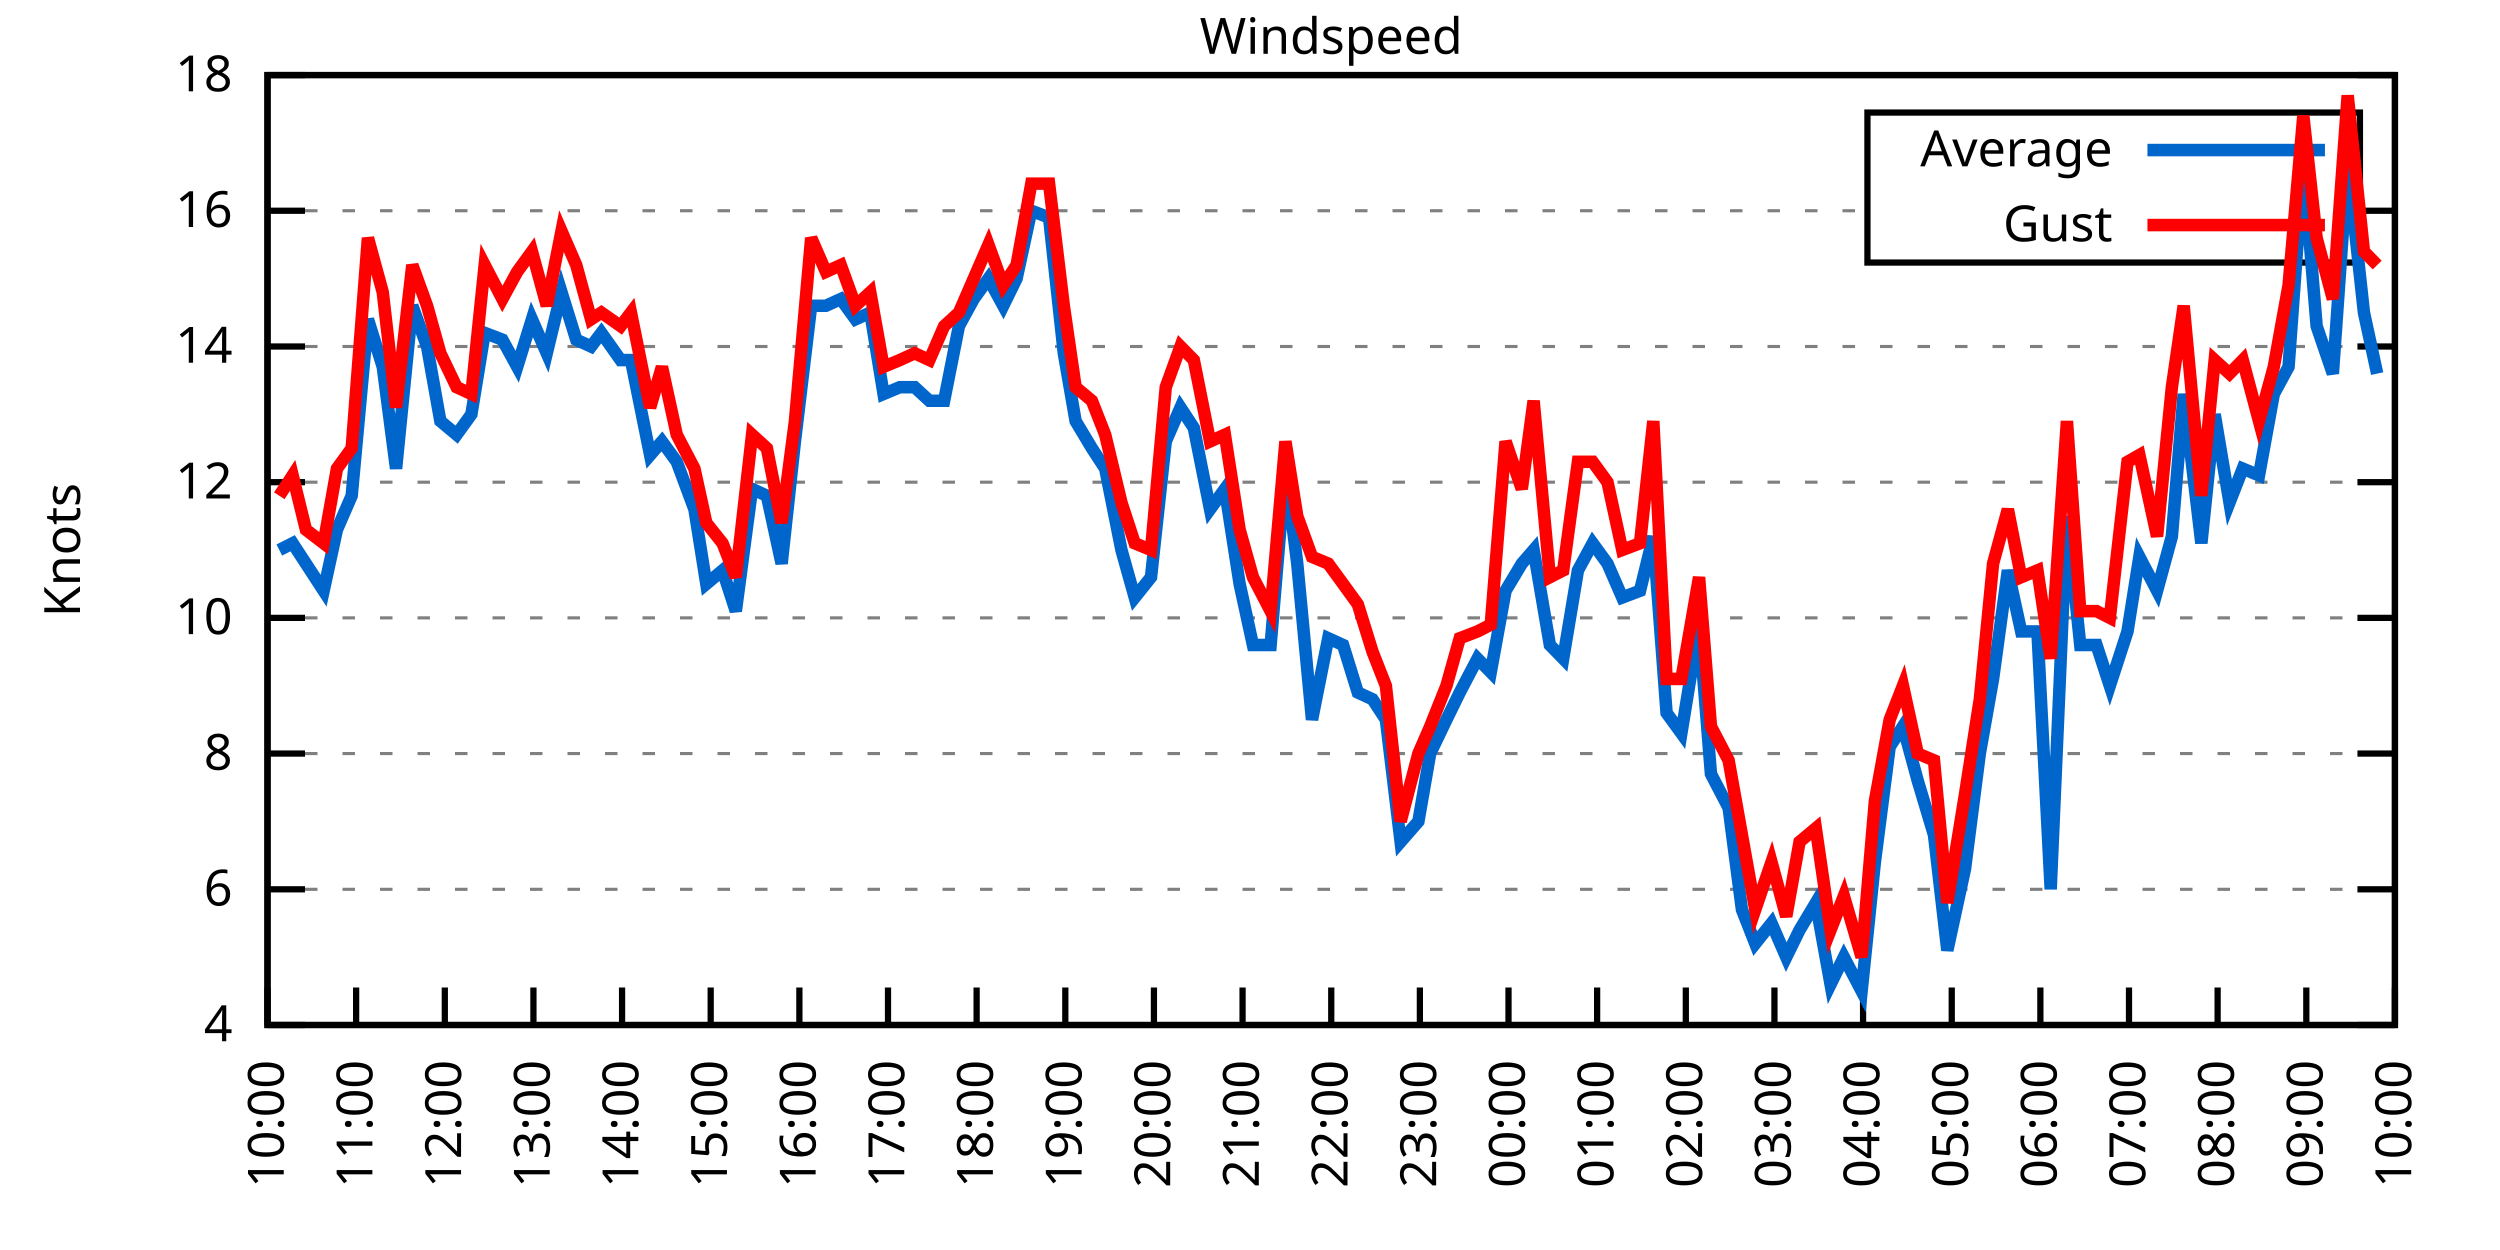
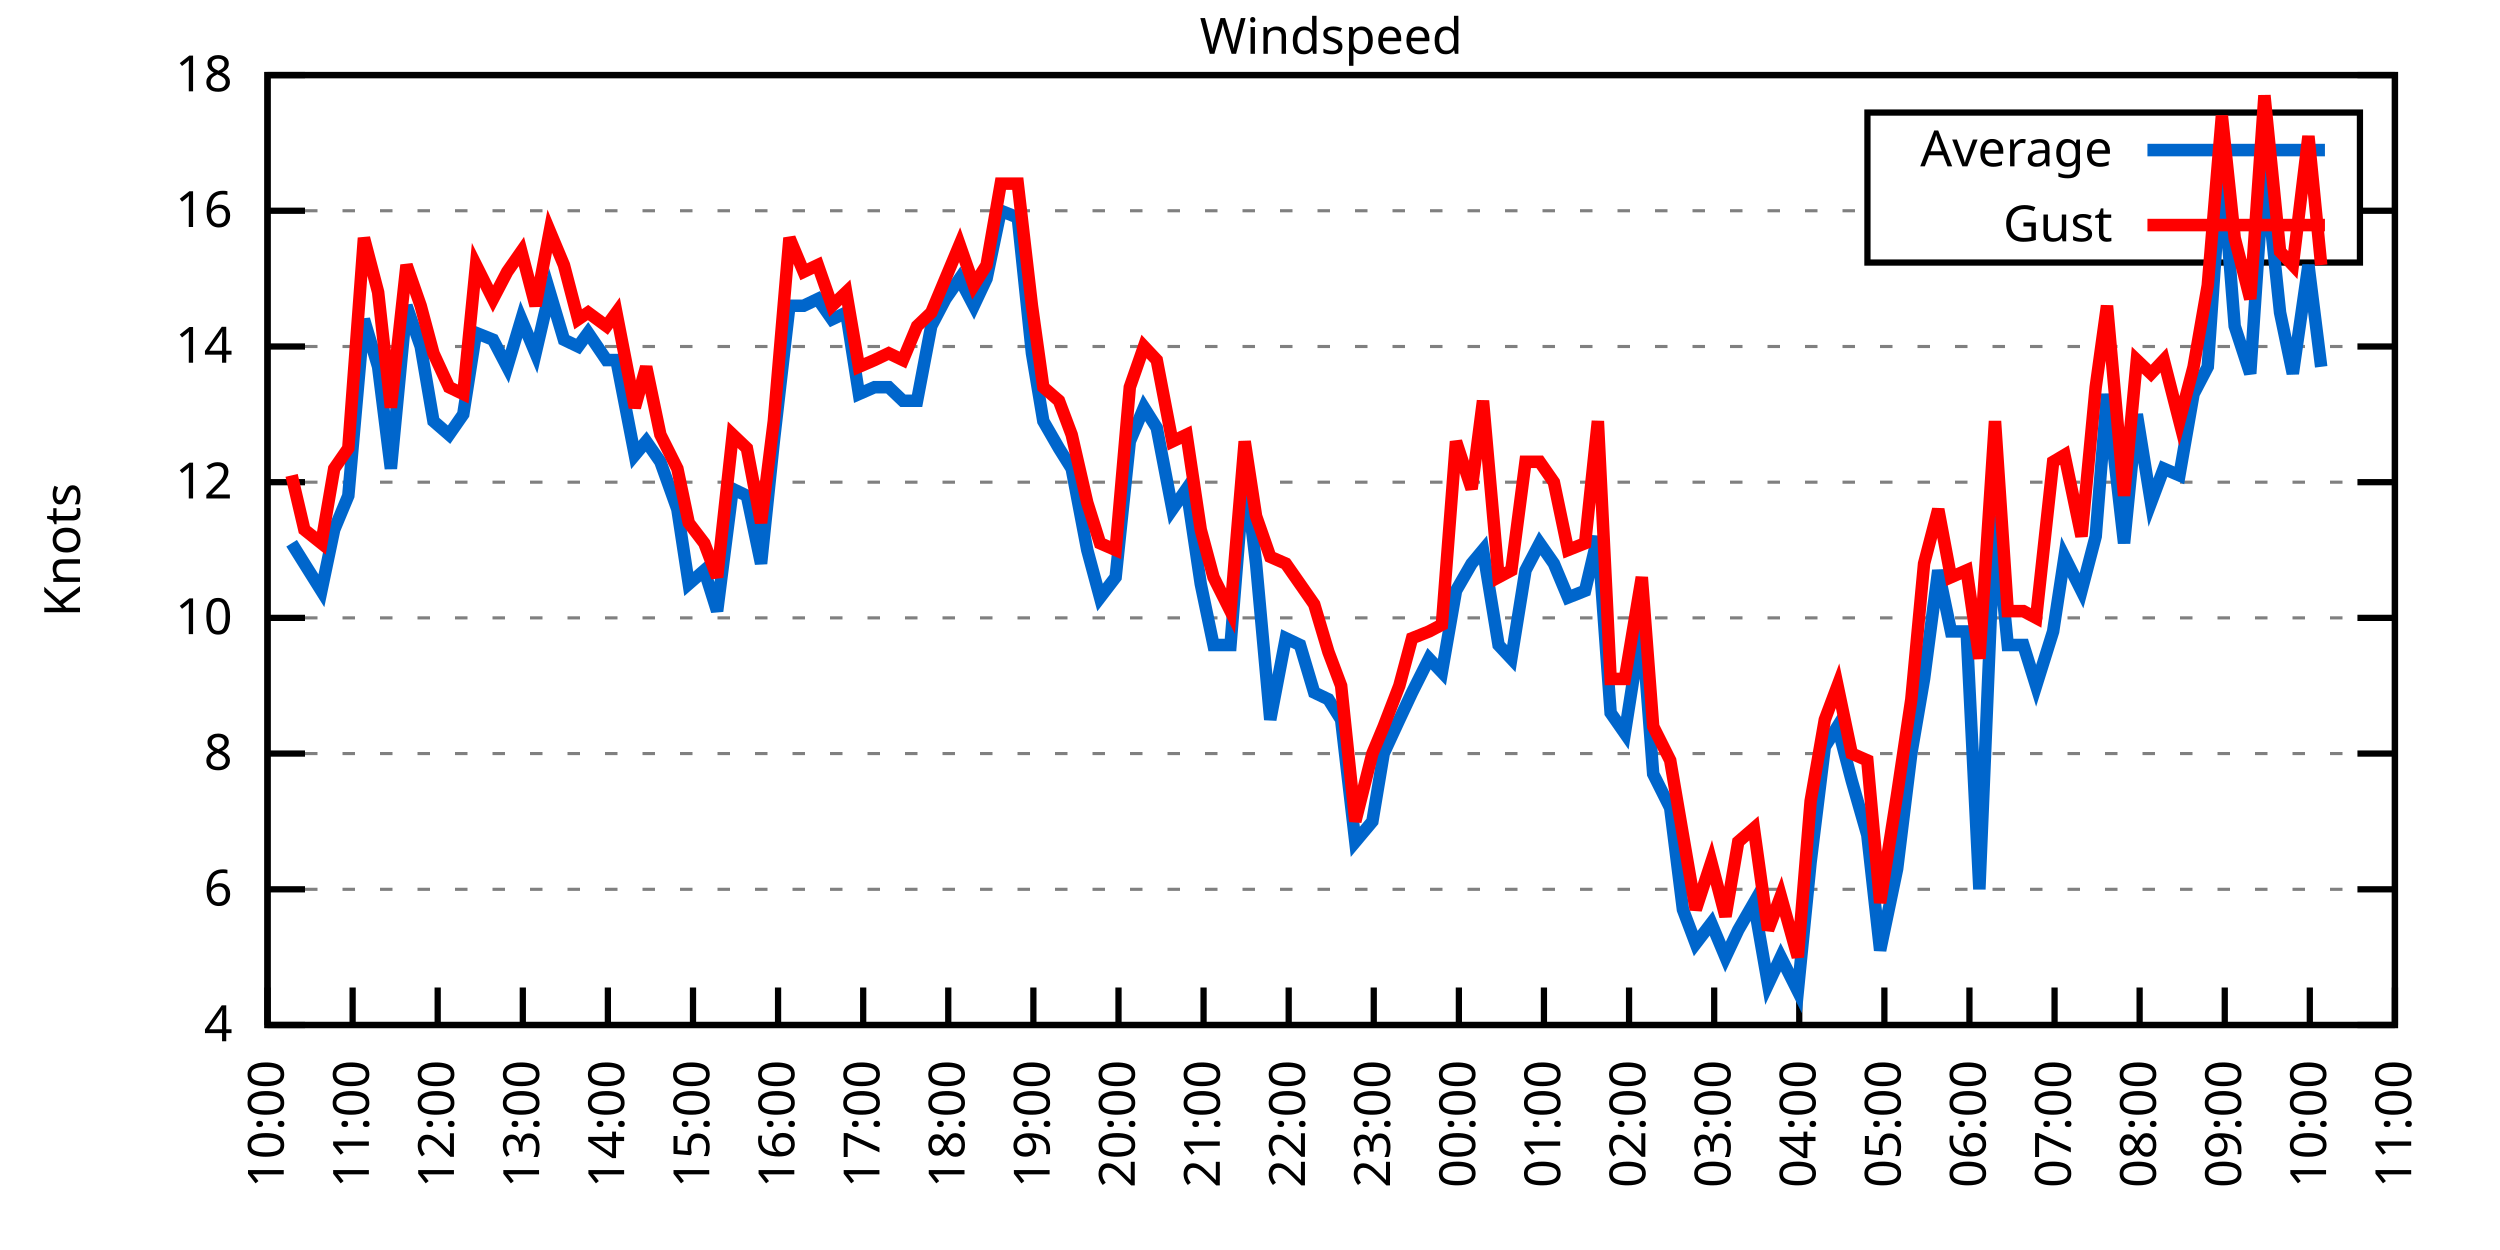
<svg xmlns="http://www.w3.org/2000/svg" xmlns:xlink="http://www.w3.org/1999/xlink" width="400" height="200" viewBox="0 0 400 200">
  <g id="gnuplot_canvas">
    <rect x="0" y="0" width="400" height="200" fill="none" />
    <defs>
      <circle id="gpDot" r="0.5" stroke-width="0.5" stroke="currentColor" />
      <path id="gpPt0" stroke-width="0.333" stroke="currentColor" d="M-1,0 h2 M0,-1 v2" />
      <path id="gpPt1" stroke-width="0.333" stroke="currentColor" d="M-1,-1 L1,1 M1,-1 L-1,1" />
      <path id="gpPt2" stroke-width="0.333" stroke="currentColor" d="M-1,0 L1,0 M0,-1 L0,1 M-1,-1 L1,1 M-1,1 L1,-1" />
      <rect id="gpPt3" stroke-width="0.333" stroke="currentColor" x="-1" y="-1" width="2" height="2" />
      <rect id="gpPt4" stroke-width="0.333" stroke="currentColor" fill="currentColor" x="-1" y="-1" width="2" height="2" />
      <circle id="gpPt5" stroke-width="0.333" stroke="currentColor" cx="0" cy="0" r="1" />
      <use xlink:href="#gpPt5" id="gpPt6" fill="currentColor" stroke="none" />
      <path id="gpPt7" stroke-width="0.333" stroke="currentColor" d="M0,-1.33 L-1.33,0.67 L1.33,0.67 z" />
      <use xlink:href="#gpPt7" id="gpPt8" fill="currentColor" stroke="none" />
      <use xlink:href="#gpPt7" id="gpPt9" stroke="currentColor" transform="rotate(180)" />
      <use xlink:href="#gpPt9" id="gpPt10" fill="currentColor" stroke="none" />
      <use xlink:href="#gpPt3" id="gpPt11" stroke="currentColor" transform="rotate(45)" />
      <use xlink:href="#gpPt11" id="gpPt12" fill="currentColor" stroke="none" />
      <path id="gpPt13" stroke-width="0.333" stroke="currentColor" d="M0,1.330 L1.265,0.411 L0.782,-1.067 L-0.782,-1.076 L-1.265,0.411 z" />
      <use xlink:href="#gpPt13" id="gpPt14" fill="currentColor" stroke="none" />
      <filter id="textbox" filterUnits="objectBoundingBox" x="0" y="0" height="1" width="1">
        <feFlood flood-color="white" flood-opacity="1" result="bgnd" />
        <feComposite in="SourceGraphic" in2="bgnd" operator="atop" />
      </filter>
      <filter id="greybox" filterUnits="objectBoundingBox" x="0" y="0" height="1" width="1">
        <feFlood flood-color="lightgrey" flood-opacity="1" result="grey" />
        <feComposite in="SourceGraphic" in2="grey" operator="atop" />
      </filter>
    </defs>
    <g fill="none" color="white" stroke="currentColor" stroke-width="1.00" stroke-linecap="butt" stroke-linejoin="miter">
</g>
    <g fill="none" color="black" stroke="currentColor" stroke-width="1.00" stroke-linecap="butt" stroke-linejoin="miter">
      <g stroke="none" shape-rendering="crispEdges">
        <polygon fill="rgb(255, 255, 255)" points="42.80,164.00 383.18,164.00 383.18,12.02 42.80,12.02 " />
      </g>
    </g>
    <g fill="none" color="black" stroke="currentColor" stroke-width="1.00" stroke-linecap="butt" stroke-linejoin="miter">
</g>
    <g fill="none" color="black" stroke="black" stroke-width="0.50" stroke-linecap="butt" stroke-linejoin="miter">
</g>
    <g fill="none" color="gray" stroke="currentColor" stroke-width="0.50" stroke-linecap="butt" stroke-linejoin="miter">
      <path stroke="gray" stroke-dasharray="2,4" class="gridline" d="M42.80,164.00 L383.19,164.00  " />
    </g>
    <g fill="none" color="gray" stroke="gray" stroke-width="1.00" stroke-linecap="butt" stroke-linejoin="miter">
</g>
    <g fill="none" color="black" stroke="currentColor" stroke-width="1.00" stroke-linecap="butt" stroke-linejoin="miter">
      <path stroke="black" d="M42.80,164.00 L48.80,164.00 M383.19,164.00 L377.19,164.00  " />
      <g transform="translate(37.20,166.60)" stroke="none" fill="black" font-family="Sans" font-size="8.00" text-anchor="end">
        <text>
          <tspan font-family="Sans"> 4</tspan>
        </text>
      </g>
    </g>
    <g fill="none" color="black" stroke="currentColor" stroke-width="1.00" stroke-linecap="butt" stroke-linejoin="miter">
</g>
    <g fill="none" color="black" stroke="black" stroke-width="0.50" stroke-linecap="butt" stroke-linejoin="miter">
</g>
    <g fill="none" color="gray" stroke="currentColor" stroke-width="0.50" stroke-linecap="butt" stroke-linejoin="miter">
      <path stroke="gray" stroke-dasharray="2,4" class="gridline" d="M42.80,142.29 L383.19,142.29  " />
    </g>
    <g fill="none" color="gray" stroke="gray" stroke-width="1.00" stroke-linecap="butt" stroke-linejoin="miter">
</g>
    <g fill="none" color="black" stroke="currentColor" stroke-width="1.00" stroke-linecap="butt" stroke-linejoin="miter">
      <path stroke="black" d="M42.80,142.29 L48.80,142.29 M383.19,142.29 L377.19,142.29  " />
      <g transform="translate(37.20,144.89)" stroke="none" fill="black" font-family="Sans" font-size="8.00" text-anchor="end">
        <text>
          <tspan font-family="Sans"> 6</tspan>
        </text>
      </g>
    </g>
    <g fill="none" color="black" stroke="currentColor" stroke-width="1.00" stroke-linecap="butt" stroke-linejoin="miter">
</g>
    <g fill="none" color="black" stroke="black" stroke-width="0.50" stroke-linecap="butt" stroke-linejoin="miter">
</g>
    <g fill="none" color="gray" stroke="currentColor" stroke-width="0.50" stroke-linecap="butt" stroke-linejoin="miter">
      <path stroke="gray" stroke-dasharray="2,4" class="gridline" d="M42.80,120.57 L383.19,120.57  " />
    </g>
    <g fill="none" color="gray" stroke="gray" stroke-width="1.00" stroke-linecap="butt" stroke-linejoin="miter">
</g>
    <g fill="none" color="black" stroke="currentColor" stroke-width="1.00" stroke-linecap="butt" stroke-linejoin="miter">
      <path stroke="black" d="M42.80,120.57 L48.80,120.57 M383.19,120.57 L377.19,120.57  " />
      <g transform="translate(37.20,123.17)" stroke="none" fill="black" font-family="Sans" font-size="8.00" text-anchor="end">
        <text>
          <tspan font-family="Sans"> 8</tspan>
        </text>
      </g>
    </g>
    <g fill="none" color="black" stroke="currentColor" stroke-width="1.00" stroke-linecap="butt" stroke-linejoin="miter">
</g>
    <g fill="none" color="black" stroke="black" stroke-width="0.50" stroke-linecap="butt" stroke-linejoin="miter">
</g>
    <g fill="none" color="gray" stroke="currentColor" stroke-width="0.50" stroke-linecap="butt" stroke-linejoin="miter">
      <path stroke="gray" stroke-dasharray="2,4" class="gridline" d="M42.80,98.86 L383.19,98.86  " />
    </g>
    <g fill="none" color="gray" stroke="gray" stroke-width="1.00" stroke-linecap="butt" stroke-linejoin="miter">
</g>
    <g fill="none" color="black" stroke="currentColor" stroke-width="1.00" stroke-linecap="butt" stroke-linejoin="miter">
      <path stroke="black" d="M42.80,98.86 L48.80,98.86 M383.19,98.86 L377.19,98.86  " />
      <g transform="translate(37.20,101.46)" stroke="none" fill="black" font-family="Sans" font-size="8.00" text-anchor="end">
        <text>
          <tspan font-family="Sans"> 10</tspan>
        </text>
      </g>
    </g>
    <g fill="none" color="black" stroke="currentColor" stroke-width="1.00" stroke-linecap="butt" stroke-linejoin="miter">
</g>
    <g fill="none" color="black" stroke="black" stroke-width="0.50" stroke-linecap="butt" stroke-linejoin="miter">
</g>
    <g fill="none" color="gray" stroke="currentColor" stroke-width="0.50" stroke-linecap="butt" stroke-linejoin="miter">
      <path stroke="gray" stroke-dasharray="2,4" class="gridline" d="M42.80,77.15 L383.19,77.15  " />
    </g>
    <g fill="none" color="gray" stroke="gray" stroke-width="1.00" stroke-linecap="butt" stroke-linejoin="miter">
</g>
    <g fill="none" color="black" stroke="currentColor" stroke-width="1.00" stroke-linecap="butt" stroke-linejoin="miter">
      <path stroke="black" d="M42.80,77.15 L48.80,77.15 M383.19,77.15 L377.19,77.15  " />
      <g transform="translate(37.20,79.75)" stroke="none" fill="black" font-family="Sans" font-size="8.00" text-anchor="end">
        <text>
          <tspan font-family="Sans"> 12</tspan>
        </text>
      </g>
    </g>
    <g fill="none" color="black" stroke="currentColor" stroke-width="1.00" stroke-linecap="butt" stroke-linejoin="miter">
</g>
    <g fill="none" color="black" stroke="black" stroke-width="0.50" stroke-linecap="butt" stroke-linejoin="miter">
</g>
    <g fill="none" color="gray" stroke="currentColor" stroke-width="0.50" stroke-linecap="butt" stroke-linejoin="miter">
      <path stroke="gray" stroke-dasharray="2,4" class="gridline" d="M42.80,55.44 L383.19,55.44  " />
    </g>
    <g fill="none" color="gray" stroke="gray" stroke-width="1.00" stroke-linecap="butt" stroke-linejoin="miter">
</g>
    <g fill="none" color="black" stroke="currentColor" stroke-width="1.00" stroke-linecap="butt" stroke-linejoin="miter">
      <path stroke="black" d="M42.80,55.44 L48.80,55.44 M383.19,55.44 L377.19,55.44  " />
      <g transform="translate(37.20,58.04)" stroke="none" fill="black" font-family="Sans" font-size="8.00" text-anchor="end">
        <text>
          <tspan font-family="Sans"> 14</tspan>
        </text>
      </g>
    </g>
    <g fill="none" color="black" stroke="currentColor" stroke-width="1.00" stroke-linecap="butt" stroke-linejoin="miter">
</g>
    <g fill="none" color="black" stroke="black" stroke-width="0.50" stroke-linecap="butt" stroke-linejoin="miter">
</g>
    <g fill="none" color="gray" stroke="currentColor" stroke-width="0.50" stroke-linecap="butt" stroke-linejoin="miter">
      <path stroke="gray" stroke-dasharray="2,4" class="gridline" d="M42.80,33.72 L298.79,33.72 M377.59,33.72 L383.19,33.72  " />
    </g>
    <g fill="none" color="gray" stroke="gray" stroke-width="1.00" stroke-linecap="butt" stroke-linejoin="miter">
</g>
    <g fill="none" color="black" stroke="currentColor" stroke-width="1.00" stroke-linecap="butt" stroke-linejoin="miter">
      <path stroke="black" d="M42.80,33.72 L48.80,33.72 M383.19,33.72 L377.19,33.72  " />
      <g transform="translate(37.20,36.32)" stroke="none" fill="black" font-family="Sans" font-size="8.00" text-anchor="end">
        <text>
          <tspan font-family="Sans"> 16</tspan>
        </text>
      </g>
    </g>
    <g fill="none" color="black" stroke="currentColor" stroke-width="1.00" stroke-linecap="butt" stroke-linejoin="miter">
</g>
    <g fill="none" color="black" stroke="black" stroke-width="0.50" stroke-linecap="butt" stroke-linejoin="miter">
</g>
    <g fill="none" color="gray" stroke="currentColor" stroke-width="0.50" stroke-linecap="butt" stroke-linejoin="miter">
      <path stroke="gray" stroke-dasharray="2,4" class="gridline" d="M42.80,12.01 L383.19,12.01  " />
    </g>
    <g fill="none" color="gray" stroke="gray" stroke-width="1.00" stroke-linecap="butt" stroke-linejoin="miter">
</g>
    <g fill="none" color="black" stroke="currentColor" stroke-width="1.00" stroke-linecap="butt" stroke-linejoin="miter">
      <path stroke="black" d="M42.80,12.01 L48.80,12.01 M383.19,12.01 L377.19,12.01  " />
      <g transform="translate(37.20,14.61)" stroke="none" fill="black" font-family="Sans" font-size="8.00" text-anchor="end">
        <text>
          <tspan font-family="Sans"> 18</tspan>
        </text>
      </g>
    </g>
    <g fill="none" color="black" stroke="currentColor" stroke-width="1.00" stroke-linecap="butt" stroke-linejoin="miter">
      <path stroke="black" d="M42.80,164.00 L42.80,158.00  " />
      <g transform="translate(45.40,169.60) rotate(270.00)" stroke="none" fill="black" font-family="Sans" font-size="8.00" text-anchor="end">
        <text>
          <tspan font-family="Sans">10:00</tspan>
        </text>
      </g>
    </g>
    <g fill="none" color="black" stroke="currentColor" stroke-width="1.00" stroke-linecap="butt" stroke-linejoin="miter">
-       <path stroke="black" d="M56.98,164.00 L56.98,158.00  " />
-       <g transform="translate(59.58,169.60) rotate(270.00)" stroke="none" fill="black" font-family="Sans" font-size="8.00" text-anchor="end">
+       <path stroke="black" d="M56.42,164.00 L56.42,158.00  " />
+       <g transform="translate(59.02,169.60) rotate(270.00)" stroke="none" fill="black" font-family="Sans" font-size="8.00" text-anchor="end">
        <text>
          <tspan font-family="Sans">11:00</tspan>
        </text>
      </g>
    </g>
    <g fill="none" color="black" stroke="currentColor" stroke-width="1.00" stroke-linecap="butt" stroke-linejoin="miter">
-       <path stroke="black" d="M71.17,164.00 L71.17,158.00  " />
-       <g transform="translate(73.77,169.60) rotate(270.00)" stroke="none" fill="black" font-family="Sans" font-size="8.00" text-anchor="end">
+       <path stroke="black" d="M70.03,164.00 L70.03,158.00  " />
+       <g transform="translate(72.63,169.60) rotate(270.00)" stroke="none" fill="black" font-family="Sans" font-size="8.00" text-anchor="end">
        <text>
          <tspan font-family="Sans">12:00</tspan>
        </text>
      </g>
    </g>
    <g fill="none" color="black" stroke="currentColor" stroke-width="1.00" stroke-linecap="butt" stroke-linejoin="miter">
-       <path stroke="black" d="M85.35,164.00 L85.35,158.00  " />
-       <g transform="translate(87.95,169.60) rotate(270.00)" stroke="none" fill="black" font-family="Sans" font-size="8.00" text-anchor="end">
+       <path stroke="black" d="M83.65,164.00 L83.65,158.00  " />
+       <g transform="translate(86.25,169.60) rotate(270.00)" stroke="none" fill="black" font-family="Sans" font-size="8.00" text-anchor="end">
        <text>
          <tspan font-family="Sans">13:00</tspan>
        </text>
      </g>
    </g>
    <g fill="none" color="black" stroke="currentColor" stroke-width="1.00" stroke-linecap="butt" stroke-linejoin="miter">
-       <path stroke="black" d="M99.53,164.00 L99.53,158.00  " />
-       <g transform="translate(102.13,169.60) rotate(270.00)" stroke="none" fill="black" font-family="Sans" font-size="8.00" text-anchor="end">
+       <path stroke="black" d="M97.26,164.00 L97.26,158.00  " />
+       <g transform="translate(99.86,169.60) rotate(270.00)" stroke="none" fill="black" font-family="Sans" font-size="8.00" text-anchor="end">
        <text>
          <tspan font-family="Sans">14:00</tspan>
        </text>
      </g>
    </g>
    <g fill="none" color="black" stroke="currentColor" stroke-width="1.00" stroke-linecap="butt" stroke-linejoin="miter">
-       <path stroke="black" d="M113.71,164.00 L113.71,158.00  " />
-       <g transform="translate(116.31,169.60) rotate(270.00)" stroke="none" fill="black" font-family="Sans" font-size="8.00" text-anchor="end">
+       <path stroke="black" d="M110.88,164.00 L110.88,158.00  " />
+       <g transform="translate(113.48,169.60) rotate(270.00)" stroke="none" fill="black" font-family="Sans" font-size="8.00" text-anchor="end">
        <text>
          <tspan font-family="Sans">15:00</tspan>
        </text>
      </g>
    </g>
    <g fill="none" color="black" stroke="currentColor" stroke-width="1.00" stroke-linecap="butt" stroke-linejoin="miter">
-       <path stroke="black" d="M127.90,164.00 L127.90,158.00  " />
-       <g transform="translate(130.50,169.60) rotate(270.00)" stroke="none" fill="black" font-family="Sans" font-size="8.00" text-anchor="end">
+       <path stroke="black" d="M124.49,164.00 L124.49,158.00  " />
+       <g transform="translate(127.09,169.60) rotate(270.00)" stroke="none" fill="black" font-family="Sans" font-size="8.00" text-anchor="end">
        <text>
          <tspan font-family="Sans">16:00</tspan>
        </text>
      </g>
    </g>
    <g fill="none" color="black" stroke="currentColor" stroke-width="1.00" stroke-linecap="butt" stroke-linejoin="miter">
-       <path stroke="black" d="M142.08,164.00 L142.08,158.00  " />
-       <g transform="translate(144.68,169.60) rotate(270.00)" stroke="none" fill="black" font-family="Sans" font-size="8.00" text-anchor="end">
+       <path stroke="black" d="M138.11,164.00 L138.11,158.00  " />
+       <g transform="translate(140.71,169.60) rotate(270.00)" stroke="none" fill="black" font-family="Sans" font-size="8.00" text-anchor="end">
        <text>
          <tspan font-family="Sans">17:00</tspan>
        </text>
      </g>
    </g>
    <g fill="none" color="black" stroke="currentColor" stroke-width="1.00" stroke-linecap="butt" stroke-linejoin="miter">
-       <path stroke="black" d="M156.26,164.00 L156.26,158.00  " />
-       <g transform="translate(158.86,169.60) rotate(270.00)" stroke="none" fill="black" font-family="Sans" font-size="8.00" text-anchor="end">
+       <path stroke="black" d="M151.72,164.00 L151.72,158.00  " />
+       <g transform="translate(154.32,169.60) rotate(270.00)" stroke="none" fill="black" font-family="Sans" font-size="8.00" text-anchor="end">
        <text>
          <tspan font-family="Sans">18:00</tspan>
        </text>
      </g>
    </g>
    <g fill="none" color="black" stroke="currentColor" stroke-width="1.00" stroke-linecap="butt" stroke-linejoin="miter">
-       <path stroke="black" d="M170.45,164.00 L170.45,158.00  " />
-       <g transform="translate(173.05,169.60) rotate(270.00)" stroke="none" fill="black" font-family="Sans" font-size="8.00" text-anchor="end">
+       <path stroke="black" d="M165.34,164.00 L165.34,158.00  " />
+       <g transform="translate(167.94,169.60) rotate(270.00)" stroke="none" fill="black" font-family="Sans" font-size="8.00" text-anchor="end">
        <text>
          <tspan font-family="Sans">19:00</tspan>
        </text>
      </g>
    </g>
    <g fill="none" color="black" stroke="currentColor" stroke-width="1.00" stroke-linecap="butt" stroke-linejoin="miter">
-       <path stroke="black" d="M184.63,164.00 L184.63,158.00  " />
-       <g transform="translate(187.23,169.60) rotate(270.00)" stroke="none" fill="black" font-family="Sans" font-size="8.00" text-anchor="end">
+       <path stroke="black" d="M178.96,164.00 L178.96,158.00  " />
+       <g transform="translate(181.56,169.60) rotate(270.00)" stroke="none" fill="black" font-family="Sans" font-size="8.00" text-anchor="end">
        <text>
          <tspan font-family="Sans">20:00</tspan>
        </text>
      </g>
    </g>
    <g fill="none" color="black" stroke="currentColor" stroke-width="1.00" stroke-linecap="butt" stroke-linejoin="miter">
-       <path stroke="black" d="M198.81,164.00 L198.81,158.00  " />
-       <g transform="translate(201.41,169.60) rotate(270.00)" stroke="none" fill="black" font-family="Sans" font-size="8.00" text-anchor="end">
+       <path stroke="black" d="M192.57,164.00 L192.57,158.00  " />
+       <g transform="translate(195.17,169.60) rotate(270.00)" stroke="none" fill="black" font-family="Sans" font-size="8.00" text-anchor="end">
        <text>
          <tspan font-family="Sans">21:00</tspan>
        </text>
      </g>
    </g>
    <g fill="none" color="black" stroke="currentColor" stroke-width="1.00" stroke-linecap="butt" stroke-linejoin="miter">
-       <path stroke="black" d="M213.00,164.00 L213.00,158.00  " />
-       <g transform="translate(215.60,169.60) rotate(270.00)" stroke="none" fill="black" font-family="Sans" font-size="8.00" text-anchor="end">
+       <path stroke="black" d="M206.19,164.00 L206.19,158.00  " />
+       <g transform="translate(208.79,169.60) rotate(270.00)" stroke="none" fill="black" font-family="Sans" font-size="8.00" text-anchor="end">
        <text>
          <tspan font-family="Sans">22:00</tspan>
        </text>
      </g>
    </g>
    <g fill="none" color="black" stroke="currentColor" stroke-width="1.00" stroke-linecap="butt" stroke-linejoin="miter">
-       <path stroke="black" d="M227.18,164.00 L227.18,158.00  " />
-       <g transform="translate(229.78,169.60) rotate(270.00)" stroke="none" fill="black" font-family="Sans" font-size="8.00" text-anchor="end">
+       <path stroke="black" d="M219.80,164.00 L219.80,158.00  " />
+       <g transform="translate(222.40,169.60) rotate(270.00)" stroke="none" fill="black" font-family="Sans" font-size="8.00" text-anchor="end">
        <text>
          <tspan font-family="Sans">23:00</tspan>
        </text>
      </g>
    </g>
    <g fill="none" color="black" stroke="currentColor" stroke-width="1.00" stroke-linecap="butt" stroke-linejoin="miter">
-       <path stroke="black" d="M241.36,164.00 L241.36,158.00  " />
-       <g transform="translate(243.96,169.60) rotate(270.00)" stroke="none" fill="black" font-family="Sans" font-size="8.00" text-anchor="end">
+       <path stroke="black" d="M233.42,164.00 L233.42,158.00  " />
+       <g transform="translate(236.02,169.60) rotate(270.00)" stroke="none" fill="black" font-family="Sans" font-size="8.00" text-anchor="end">
        <text>
          <tspan font-family="Sans">00:00</tspan>
        </text>
      </g>
    </g>
    <g fill="none" color="black" stroke="currentColor" stroke-width="1.00" stroke-linecap="butt" stroke-linejoin="miter">
-       <path stroke="black" d="M255.54,164.00 L255.54,158.00  " />
-       <g transform="translate(258.14,169.60) rotate(270.00)" stroke="none" fill="black" font-family="Sans" font-size="8.00" text-anchor="end">
+       <path stroke="black" d="M247.03,164.00 L247.03,158.00  " />
+       <g transform="translate(249.63,169.60) rotate(270.00)" stroke="none" fill="black" font-family="Sans" font-size="8.00" text-anchor="end">
        <text>
          <tspan font-family="Sans">01:00</tspan>
        </text>
      </g>
    </g>
    <g fill="none" color="black" stroke="currentColor" stroke-width="1.00" stroke-linecap="butt" stroke-linejoin="miter">
-       <path stroke="black" d="M269.73,164.00 L269.73,158.00  " />
-       <g transform="translate(272.33,169.60) rotate(270.00)" stroke="none" fill="black" font-family="Sans" font-size="8.00" text-anchor="end">
+       <path stroke="black" d="M260.65,164.00 L260.65,158.00  " />
+       <g transform="translate(263.25,169.60) rotate(270.00)" stroke="none" fill="black" font-family="Sans" font-size="8.00" text-anchor="end">
        <text>
          <tspan font-family="Sans">02:00</tspan>
        </text>
      </g>
    </g>
    <g fill="none" color="black" stroke="currentColor" stroke-width="1.00" stroke-linecap="butt" stroke-linejoin="miter">
-       <path stroke="black" d="M283.91,164.00 L283.91,158.00  " />
-       <g transform="translate(286.51,169.60) rotate(270.00)" stroke="none" fill="black" font-family="Sans" font-size="8.00" text-anchor="end">
+       <path stroke="black" d="M274.27,164.00 L274.27,158.00  " />
+       <g transform="translate(276.87,169.60) rotate(270.00)" stroke="none" fill="black" font-family="Sans" font-size="8.00" text-anchor="end">
        <text>
          <tspan font-family="Sans">03:00</tspan>
        </text>
      </g>
    </g>
    <g fill="none" color="black" stroke="currentColor" stroke-width="1.00" stroke-linecap="butt" stroke-linejoin="miter">
-       <path stroke="black" d="M298.09,164.00 L298.09,158.00  " />
-       <g transform="translate(300.69,169.60) rotate(270.00)" stroke="none" fill="black" font-family="Sans" font-size="8.00" text-anchor="end">
+       <path stroke="black" d="M287.88,164.00 L287.88,158.00  " />
+       <g transform="translate(290.48,169.60) rotate(270.00)" stroke="none" fill="black" font-family="Sans" font-size="8.00" text-anchor="end">
        <text>
          <tspan font-family="Sans">04:00</tspan>
        </text>
      </g>
    </g>
    <g fill="none" color="black" stroke="currentColor" stroke-width="1.00" stroke-linecap="butt" stroke-linejoin="miter">
-       <path stroke="black" d="M312.28,164.00 L312.28,158.00  " />
-       <g transform="translate(314.88,169.60) rotate(270.00)" stroke="none" fill="black" font-family="Sans" font-size="8.00" text-anchor="end">
+       <path stroke="black" d="M301.50,164.00 L301.50,158.00  " />
+       <g transform="translate(304.10,169.60) rotate(270.00)" stroke="none" fill="black" font-family="Sans" font-size="8.00" text-anchor="end">
        <text>
          <tspan font-family="Sans">05:00</tspan>
        </text>
      </g>
    </g>
    <g fill="none" color="black" stroke="currentColor" stroke-width="1.00" stroke-linecap="butt" stroke-linejoin="miter">
-       <path stroke="black" d="M326.46,164.00 L326.46,158.00  " />
-       <g transform="translate(329.06,169.60) rotate(270.00)" stroke="none" fill="black" font-family="Sans" font-size="8.00" text-anchor="end">
+       <path stroke="black" d="M315.11,164.00 L315.11,158.00  " />
+       <g transform="translate(317.71,169.60) rotate(270.00)" stroke="none" fill="black" font-family="Sans" font-size="8.00" text-anchor="end">
        <text>
          <tspan font-family="Sans">06:00</tspan>
        </text>
      </g>
    </g>
    <g fill="none" color="black" stroke="currentColor" stroke-width="1.00" stroke-linecap="butt" stroke-linejoin="miter">
-       <path stroke="black" d="M340.64,164.00 L340.64,158.00  " />
-       <g transform="translate(343.24,169.60) rotate(270.00)" stroke="none" fill="black" font-family="Sans" font-size="8.00" text-anchor="end">
+       <path stroke="black" d="M328.73,164.00 L328.73,158.00  " />
+       <g transform="translate(331.33,169.60) rotate(270.00)" stroke="none" fill="black" font-family="Sans" font-size="8.00" text-anchor="end">
        <text>
          <tspan font-family="Sans">07:00</tspan>
        </text>
      </g>
    </g>
    <g fill="none" color="black" stroke="currentColor" stroke-width="1.00" stroke-linecap="butt" stroke-linejoin="miter">
-       <path stroke="black" d="M354.82,164.00 L354.82,158.00  " />
-       <g transform="translate(357.42,169.60) rotate(270.00)" stroke="none" fill="black" font-family="Sans" font-size="8.00" text-anchor="end">
+       <path stroke="black" d="M342.34,164.00 L342.34,158.00  " />
+       <g transform="translate(344.94,169.60) rotate(270.00)" stroke="none" fill="black" font-family="Sans" font-size="8.00" text-anchor="end">
        <text>
          <tspan font-family="Sans">08:00</tspan>
        </text>
      </g>
    </g>
    <g fill="none" color="black" stroke="currentColor" stroke-width="1.00" stroke-linecap="butt" stroke-linejoin="miter">
-       <path stroke="black" d="M369.01,164.00 L369.01,158.00  " />
-       <g transform="translate(371.61,169.60) rotate(270.00)" stroke="none" fill="black" font-family="Sans" font-size="8.00" text-anchor="end">
+       <path stroke="black" d="M355.96,164.00 L355.96,158.00  " />
+       <g transform="translate(358.56,169.60) rotate(270.00)" stroke="none" fill="black" font-family="Sans" font-size="8.00" text-anchor="end">
        <text>
          <tspan font-family="Sans">09:00</tspan>
+         </text>
+       </g>
+     </g>
+     <g fill="none" color="black" stroke="currentColor" stroke-width="1.00" stroke-linecap="butt" stroke-linejoin="miter">
+       <path stroke="black" d="M369.57,164.00 L369.57,158.00  " />
+       <g transform="translate(372.17,169.60) rotate(270.00)" stroke="none" fill="black" font-family="Sans" font-size="8.00" text-anchor="end">
+         <text>
+           <tspan font-family="Sans">10:00</tspan>
        </text>
      </g>
    </g>
    <g fill="none" color="black" stroke="currentColor" stroke-width="1.00" stroke-linecap="butt" stroke-linejoin="miter">
      <path stroke="black" d="M383.19,164.00 L383.19,158.00  " />
      <g transform="translate(385.79,169.60) rotate(270.00)" stroke="none" fill="black" font-family="Sans" font-size="8.00" text-anchor="end">
        <text>
-           <tspan font-family="Sans">10:00</tspan>
+           <tspan font-family="Sans">11:00</tspan>
        </text>
      </g>
    </g>
    <g fill="none" color="black" stroke="currentColor" stroke-width="1.00" stroke-linecap="butt" stroke-linejoin="miter">
</g>
    <g fill="none" color="black" stroke="currentColor" stroke-width="1.00" stroke-linecap="butt" stroke-linejoin="miter">
      <path stroke="black" d="M42.80,12.01 L42.80,164.00 L383.19,164.00 L383.19,12.01 L42.80,12.01 Z  " />
    </g>
    <g fill="none" color="black" stroke="currentColor" stroke-width="1.00" stroke-linecap="butt" stroke-linejoin="miter">
</g>
    <g fill="none" color="black" stroke="currentColor" stroke-width="1.00" stroke-linecap="butt" stroke-linejoin="miter">
      <path stroke="black" d="M298.79,42.01 L298.79,18.01 L377.59,18.01 L377.59,42.01 L298.79,42.01 Z  " />
    </g>
    <g id="Windspeed_plot_1">
      <g fill="none" color="white" stroke="black" stroke-width="2.00" stroke-linecap="butt" stroke-linejoin="miter">
</g>
      <g fill="none" color="black" stroke="currentColor" stroke-width="2.00" stroke-linecap="butt" stroke-linejoin="miter">
        <g transform="translate(337.99,26.61)" stroke="none" fill="black" font-family="Sans" font-size="8.00" text-anchor="end">
          <text>
            <tspan font-family="Sans">Average</tspan>
          </text>
        </g>
      </g>
      <g fill="none" color="black" stroke="currentColor" stroke-width="2.00" stroke-linecap="butt" stroke-linejoin="miter">
-         <path stroke="rgb(  0, 102, 204)" d="M343.59,24.01 L371.99,24.01 M44.69,88.00 L46.82,86.92 L48.95,90.18 L51.78,94.52 L53.91,84.75 L56.27,79.32   L58.87,51.09 L61.24,58.69 L63.37,74.98 L65.97,48.92 L68.33,55.44 L70.46,67.38 L73.06,69.55 L75.42,66.29   L77.55,53.26 L80.38,54.35 L82.75,58.69 L85.11,51.09 L87.48,56.52 L89.84,46.75 L92.20,54.35 L94.57,55.44   L96.22,53.26 L99.30,57.61 L100.95,57.61 L104.02,72.81 L105.91,70.63 L108.28,73.89 L111.11,81.49 L113.01,93.43   L115.61,91.26 L117.73,97.78 L120.33,78.23 L122.70,79.32 L125.06,90.18 L127.19,70.63 L129.79,48.92 L132.15,48.92   L134.52,47.84 L136.88,51.09 L139.24,50.01 L141.37,63.04 L143.97,61.95 L146.34,61.95 L148.70,64.12 L151.06,64.12   L153.43,52.18 L155.79,47.84 L158.15,44.58 L160.52,48.92 L162.65,44.58 L165.01,33.72 L167.85,34.81 L170.21,56.52   L172.10,67.38 L174.70,71.72 L176.83,74.98 L179.43,88.00 L181.56,95.60 L184.16,92.35 L186.52,70.63 L188.88,65.21   L191.01,68.46 L193.61,81.49 L195.98,78.23 L198.34,93.43 L200.47,103.20 L203.30,103.20 L205.67,74.98 L207.56,90.18   L209.92,115.15 L212.52,102.12 L214.89,103.20 L217.25,110.80 L219.61,111.89 L221.74,115.15 L224.10,134.69 L226.94,131.43   L228.83,120.57 L231.43,115.15 L233.56,110.80 L236.40,105.38 L238.52,107.55 L240.89,94.52 L243.49,90.18 L245.38,88.00   L247.98,103.20 L250.11,105.38 L252.47,91.26 L254.83,86.92 L257.20,90.18 L259.56,95.60 L262.40,94.52 L264.53,85.83   L266.65,114.06 L269.02,117.32 L271.85,99.95 L273.75,123.83 L276.58,129.26 L278.71,145.54 L280.84,150.97 L283.44,147.72   L285.80,153.14 L287.93,148.80 L290.53,144.46 L292.89,157.49 L295.02,153.14 L297.86,158.57 L299.98,137.94 L302.35,119.49   L304.47,116.23 L306.84,124.92 L309.44,133.60 L311.57,152.06 L314.40,139.03 L316.77,120.57 L318.89,108.63 L321.26,91.26   L323.39,101.03 L325.99,101.03 L328.11,142.29 L330.71,82.58 L332.84,103.20 L335.44,103.20 L337.57,109.72 L340.40,101.03   L342.30,89.09 L345.13,94.52 L347.50,85.83 L349.39,63.04 L352.22,86.92 L354.35,66.29 L356.72,80.41 L358.84,74.98   L361.44,76.06 L363.81,63.04 L366.17,58.69 L368.53,26.12 L370.66,52.18 L373.26,59.78 L375.63,26.12 L378.23,50.01   L380.35,59.78  " />
+         <path stroke="rgb(  0, 102, 204)" d="M343.59,24.01 L371.99,24.01 M46.66,86.92 L48.70,90.18 L51.42,94.52 L53.47,84.75 L55.73,79.32 L58.23,51.09   L60.50,58.69 L62.54,74.98 L65.04,48.92 L67.31,55.44 L69.35,67.38 L71.85,69.55 L74.12,66.29 L76.16,53.26   L78.88,54.35 L81.15,58.69 L83.42,51.09 L85.69,56.52 L87.96,46.75 L90.23,54.35 L92.50,55.44 L94.09,53.26   L97.04,57.61 L98.62,57.61 L101.57,72.81 L103.39,70.63 L105.66,73.89 L108.38,81.49 L110.20,93.43 L112.69,91.26   L114.74,97.78 L117.23,78.23 L119.50,79.32 L121.77,90.18 L123.81,70.63 L126.31,48.92 L128.58,48.92 L130.85,47.84   L133.12,51.09 L135.39,50.01 L137.43,63.04 L139.92,61.95 L142.19,61.95 L144.46,64.12 L146.73,64.12 L149.00,52.18   L151.27,47.84 L153.54,44.58 L155.81,48.92 L157.85,44.58 L160.12,33.72 L162.84,34.81 L165.11,56.52 L166.93,67.38   L169.43,71.72 L171.47,74.98 L173.96,88.00 L176.01,95.60 L178.50,92.35 L180.77,70.63 L183.04,65.21 L185.08,68.46   L187.58,81.49 L189.85,78.23 L192.12,93.43 L194.16,103.20 L196.88,103.20 L199.15,74.98 L200.97,90.18 L203.24,115.15   L205.73,102.12 L208.00,103.20 L210.27,110.80 L212.54,111.89 L214.58,115.15 L216.85,134.69 L219.58,131.43 L221.39,120.57   L223.89,115.15 L225.93,110.80 L228.65,105.38 L230.70,107.55 L232.96,94.52 L235.46,90.18 L237.28,88.00 L239.77,103.20   L241.81,105.38 L244.08,91.26 L246.35,86.92 L248.62,90.18 L250.89,95.60 L253.61,94.52 L255.66,85.83 L257.70,114.06   L259.97,117.32 L262.69,99.95 L264.51,123.83 L267.23,129.26 L269.27,145.54 L271.32,150.97 L273.81,147.72 L276.08,153.14   L278.12,148.80 L280.62,144.46 L282.89,157.49 L284.93,153.14 L287.65,158.57 L289.70,137.94 L291.97,119.49 L294.01,116.23   L296.28,124.92 L298.77,133.60 L300.82,152.06 L303.54,139.03 L305.81,120.57 L307.85,108.63 L310.12,91.26 L312.16,101.03   L314.66,101.03 L316.70,142.29 L319.20,82.58 L321.24,103.20 L323.74,103.20 L325.78,109.72 L328.50,101.03 L330.32,89.09   L333.04,94.52 L335.31,85.83 L337.12,63.04 L339.85,86.92 L341.89,66.29 L344.16,80.41 L346.20,74.98 L348.70,76.06   L350.97,63.04 L353.24,58.69 L355.50,26.12 L357.55,52.18 L360.04,59.78 L362.31,26.12 L364.81,50.01 L366.85,59.78   L369.35,42.41 L371.39,58.69  " />
      </g>
    </g>
    <g id="Windspeed_plot_2">
      <g fill="none" color="black" stroke="currentColor" stroke-width="2.00" stroke-linecap="butt" stroke-linejoin="miter">
        <g transform="translate(337.99,38.61)" stroke="none" fill="black" font-family="Sans" font-size="8.00" text-anchor="end">
          <text>
            <tspan font-family="Sans">Gust</tspan>
          </text>
        </g>
      </g>
      <g fill="none" color="black" stroke="currentColor" stroke-width="2.00" stroke-linecap="butt" stroke-linejoin="miter">
-         <path stroke="rgb(255,   0,   0)" d="M343.59,36.01 L371.99,36.01 M44.69,79.32 L46.82,76.06 L48.95,84.75 L51.78,86.92 L53.91,74.98 L56.27,71.72   L58.87,38.07 L61.24,46.75 L63.37,65.21 L65.97,42.41 L68.33,48.92 L70.46,56.52 L73.06,61.95 L75.42,63.04   L77.55,42.41 L80.38,47.84 L82.75,43.49 L85.11,40.24 L87.48,48.92 L89.84,36.98 L92.20,42.41 L94.57,51.09   L96.22,50.01 L99.30,52.18 L100.95,50.01 L104.02,65.21 L105.91,58.69 L108.28,69.55 L111.11,74.98 L113.01,83.66   L115.61,86.92 L117.73,92.35 L120.33,69.55 L122.70,71.72 L125.06,83.66 L127.19,67.38 L129.79,38.07 L132.15,43.49   L134.52,42.41 L136.88,48.92 L139.24,46.75 L141.37,58.69 L143.97,57.61 L146.34,56.52 L148.70,57.61 L151.06,52.18   L153.43,50.01 L155.79,44.58 L158.15,39.15 L160.52,45.66 L162.65,42.41 L165.01,29.38 L167.85,29.38 L170.21,48.92   L172.10,61.95 L174.70,64.12 L176.83,69.55 L179.43,80.41 L181.56,86.92 L184.16,88.00 L186.52,61.95 L188.88,55.44   L191.01,57.61 L193.61,70.63 L195.98,69.55 L198.34,84.75 L200.47,92.35 L203.30,97.78 L205.67,70.63 L207.56,82.58   L209.92,89.09 L212.52,90.18 L214.89,93.43 L217.25,96.69 L219.61,104.29 L221.74,109.72 L224.10,131.43 L226.94,120.57   L228.83,116.23 L231.43,109.72 L233.56,102.12 L236.40,101.03 L238.52,99.95 L240.89,70.63 L243.49,78.23 L245.38,64.12   L247.98,92.35 L250.11,91.26 L252.47,73.89 L254.83,73.89 L257.20,77.15 L259.56,88.00 L262.40,86.92 L264.53,67.38   L266.65,108.63 L269.02,108.63 L271.85,92.35 L273.75,116.23 L276.58,121.66 L278.71,133.60 L280.84,145.54 L283.44,137.94   L285.80,146.63 L287.93,134.69 L290.53,132.52 L292.89,148.80 L295.02,143.37 L297.86,153.14 L299.98,128.17 L302.35,115.15   L304.47,109.72 L306.84,120.57 L309.44,121.66 L311.57,144.46 L314.40,127.09 L316.77,111.89 L318.89,90.18 L321.26,81.49   L323.39,92.35 L325.99,91.26 L328.11,105.38 L330.71,67.38 L332.84,97.78 L335.44,97.78 L337.57,98.86 L340.40,73.89   L342.30,72.81 L345.13,85.83 L347.50,61.95 L349.39,48.92 L352.22,79.32 L354.35,57.61 L356.72,59.78 L358.84,57.61   L361.44,67.38 L363.81,58.69 L366.17,45.66 L368.53,18.52 L370.66,38.07 L373.26,47.84 L375.63,15.27 L378.23,40.24   L380.35,42.41  " />
+         <path stroke="rgb(255,   0,   0)" d="M343.59,36.01 L371.99,36.01 M46.66,76.06 L48.70,84.75 L51.42,86.92 L53.47,74.98 L55.73,71.72 L58.23,38.07   L60.50,46.75 L62.54,65.21 L65.04,42.41 L67.31,48.92 L69.35,56.52 L71.85,61.95 L74.12,63.04 L76.16,42.41   L78.88,47.84 L81.15,43.49 L83.42,40.24 L85.69,48.92 L87.96,36.98 L90.23,42.41 L92.50,51.09 L94.09,50.01   L97.04,52.18 L98.62,50.01 L101.57,65.21 L103.39,58.69 L105.66,69.55 L108.38,74.98 L110.20,83.66 L112.69,86.92   L114.74,92.35 L117.23,69.55 L119.50,71.72 L121.77,83.66 L123.81,67.38 L126.31,38.07 L128.58,43.49 L130.85,42.41   L133.12,48.92 L135.39,46.75 L137.43,58.69 L139.92,57.61 L142.19,56.52 L144.46,57.61 L146.73,52.18 L149.00,50.01   L151.27,44.58 L153.54,39.15 L155.81,45.66 L157.85,42.41 L160.12,29.38 L162.84,29.38 L165.11,48.92 L166.93,61.95   L169.43,64.12 L171.47,69.55 L173.96,80.41 L176.01,86.92 L178.50,88.00 L180.77,61.95 L183.04,55.44 L185.08,57.61   L187.58,70.63 L189.85,69.55 L192.12,84.75 L194.16,92.35 L196.88,97.78 L199.15,70.63 L200.97,82.58 L203.24,89.09   L205.73,90.18 L208.00,93.43 L210.27,96.69 L212.54,104.29 L214.58,109.72 L216.85,131.43 L219.58,120.57 L221.39,116.23   L223.89,109.72 L225.93,102.12 L228.65,101.03 L230.70,99.95 L232.96,70.63 L235.46,78.23 L237.28,64.12 L239.77,92.35   L241.81,91.26 L244.08,73.89 L246.35,73.89 L248.62,77.15 L250.89,88.00 L253.61,86.92 L255.66,67.38 L257.70,108.63   L259.97,108.63 L262.69,92.35 L264.51,116.23 L267.23,121.66 L269.27,133.60 L271.32,145.54 L273.81,137.94 L276.08,146.63   L278.12,134.69 L280.62,132.52 L282.89,148.80 L284.93,143.37 L287.65,153.14 L289.70,128.17 L291.97,115.15 L294.01,109.72   L296.28,120.57 L298.77,121.66 L300.82,144.46 L303.54,127.09 L305.81,111.89 L307.85,90.18 L310.12,81.49 L312.16,92.35   L314.66,91.26 L316.70,105.38 L319.20,67.38 L321.24,97.78 L323.74,97.78 L325.78,98.86 L328.50,73.89 L330.32,72.81   L333.04,85.83 L335.31,61.95 L337.12,48.92 L339.85,79.32 L341.89,57.61 L344.16,59.78 L346.20,57.61 L348.70,67.38   L350.97,58.69 L353.24,45.66 L355.50,18.52 L357.55,38.07 L360.04,47.84 L362.31,15.27 L364.81,40.24 L366.85,42.41   L369.35,21.78 L371.39,42.41  " />
      </g>
    </g>
    <g fill="none" color="black" stroke="currentColor" stroke-width="2.00" stroke-linecap="butt" stroke-linejoin="miter">
</g>
    <g fill="none" color="black" stroke="black" stroke-width="1.00" stroke-linecap="butt" stroke-linejoin="miter">
</g>
    <g fill="none" color="black" stroke="currentColor" stroke-width="1.00" stroke-linecap="butt" stroke-linejoin="miter">
      <path stroke="black" d="M42.80,12.01 L42.80,164.00 L383.19,164.00 L383.19,12.01 L42.80,12.01 Z  " />
      <g transform="translate(12.80,88.01) rotate(270.00)" stroke="none" fill="black" font-family="Sans" font-size="8.00" text-anchor="middle">
        <text>
          <tspan font-family="Sans">Knots</tspan>
        </text>
      </g>
    </g>
    <g fill="none" color="black" stroke="currentColor" stroke-width="1.00" stroke-linecap="butt" stroke-linejoin="miter">
</g>
    <g fill="none" color="black" stroke="currentColor" stroke-width="1.00" stroke-linecap="butt" stroke-linejoin="miter">
      <g transform="translate(212.99,8.61)" stroke="none" fill="black" font-family="Sans" font-size="8.00" text-anchor="middle">
        <text>
          <tspan font-family="Sans">Windspeed</tspan>
        </text>
      </g>
    </g>
    <g fill="none" color="black" stroke="currentColor" stroke-width="1.00" stroke-linecap="butt" stroke-linejoin="miter">
</g>
  </g>
</svg>
